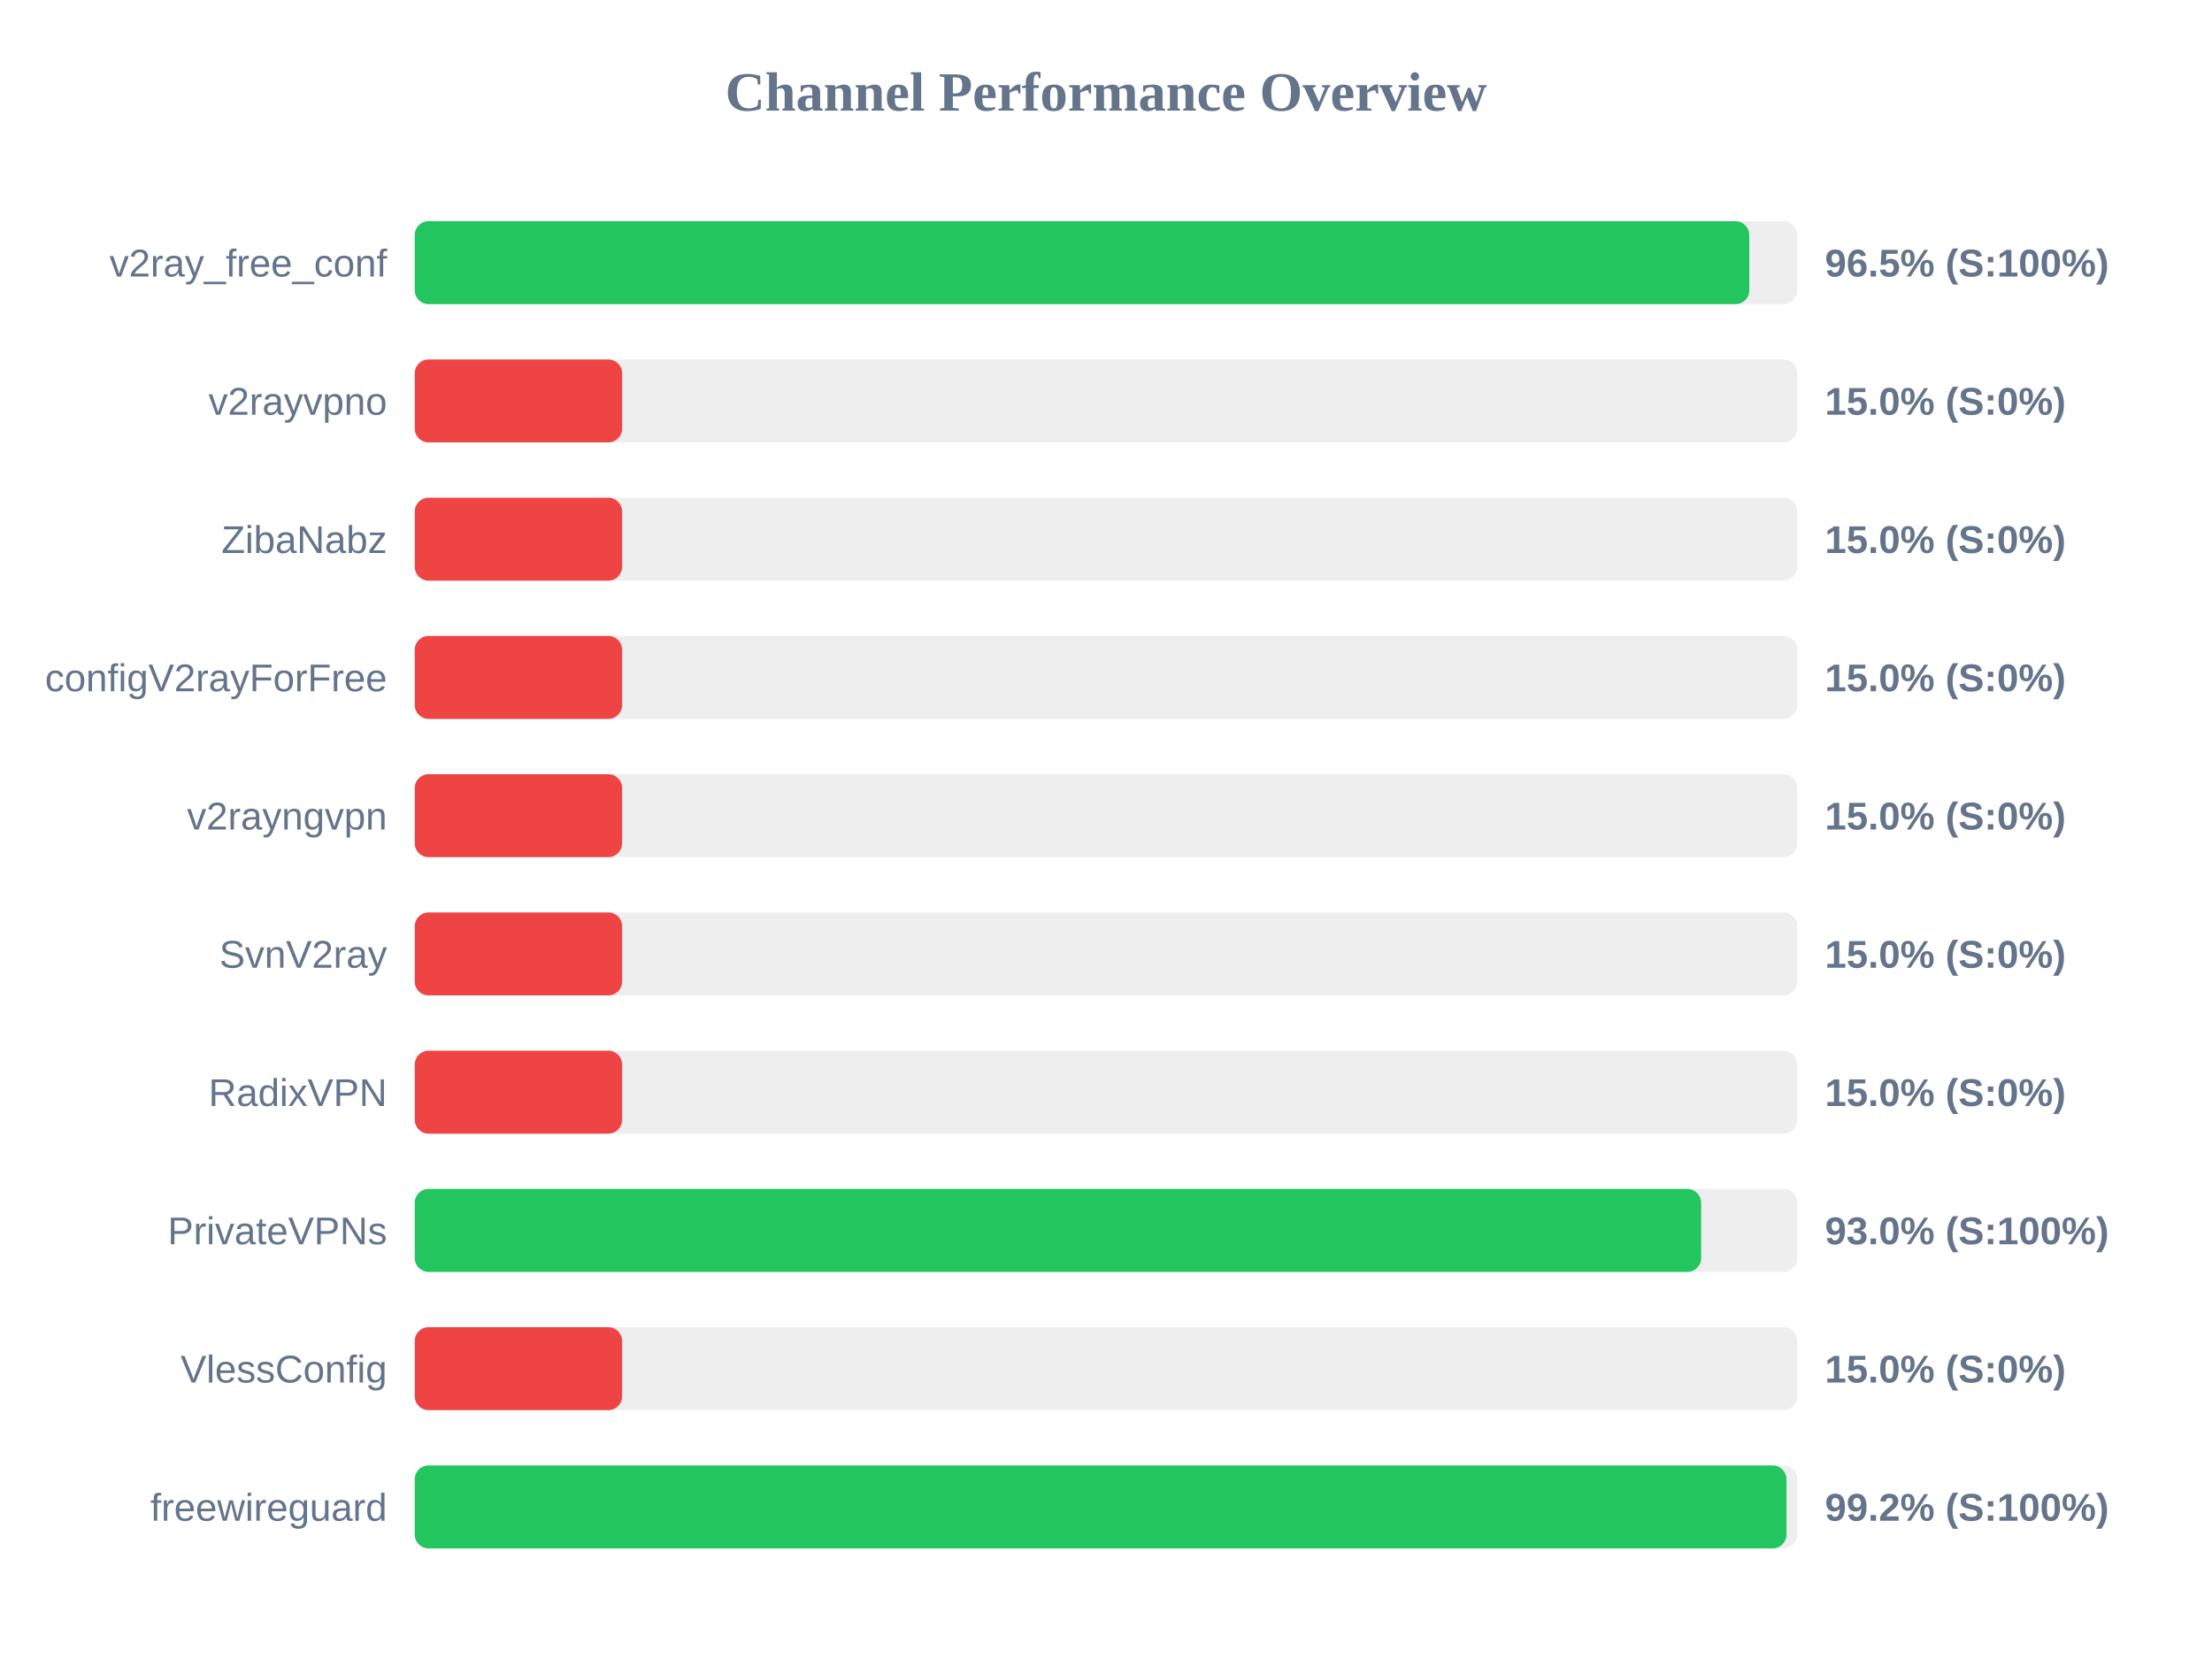
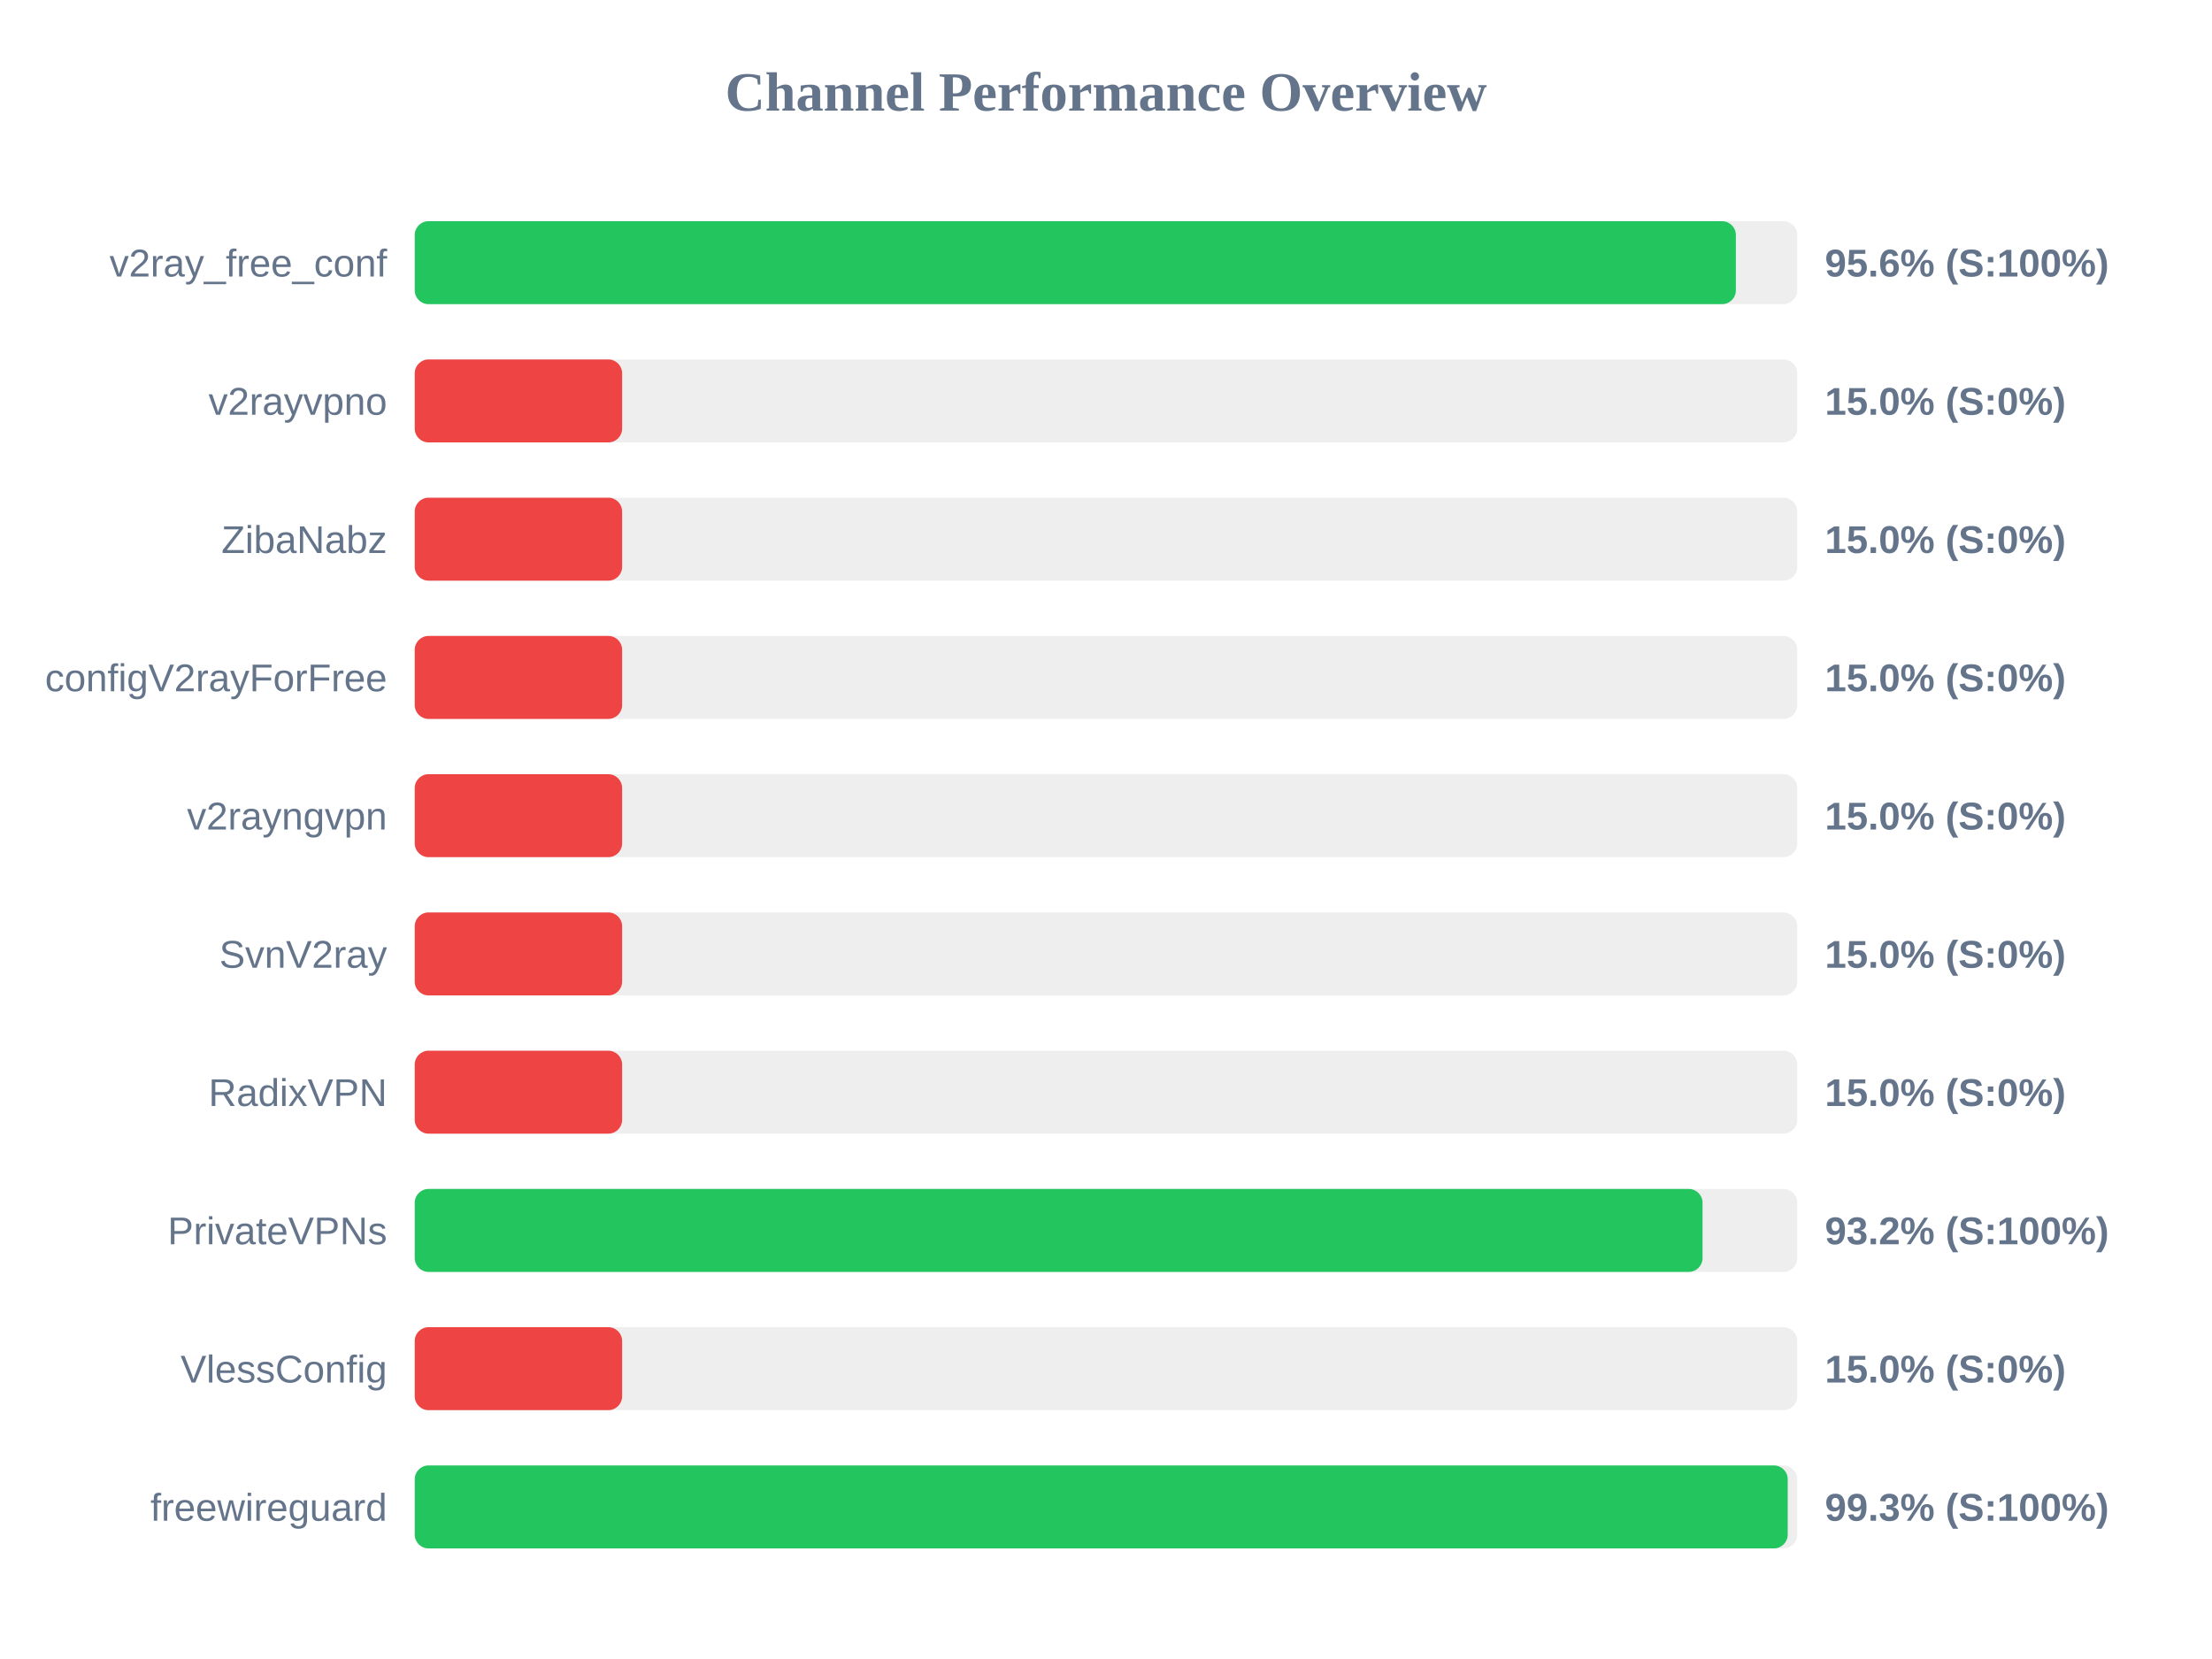
<svg xmlns="http://www.w3.org/2000/svg" width="800" height="600" version="1.1">
  <style>
        .row { font: 14px Arial; fill: #64748b; }
        .score { font: bold 14px Arial; fill: #64748b; }
    </style>
  <text x="400" y="40" text-anchor="middle" font-size="20px" font-weight="bold" fill="#64748b">Channel Performance Overview</text>
  <rect x="150" y="80" width="500" height="30" fill="#eee" rx="5" />
-   <rect x="150" y="80" width="482.65" height="30" fill="#22c55e" rx="5" />
+   <rect x="150" y="80" width="477.8" height="30" fill="#22c55e" rx="5" />
  <text x="140" y="100" text-anchor="end" class="row">v2ray_free_conf</text>
-   <text x="660" y="100" text-anchor="start" class="score">96.5% (S:100%)</text>
+   <text x="660" y="100" text-anchor="start" class="score">95.6% (S:100%)</text>
  <rect x="150" y="130" width="500" height="30" fill="#eee" rx="5" />
  <rect x="150" y="130" width="75.0" height="30" fill="#ef4444" rx="5" />
  <text x="140" y="150" text-anchor="end" class="row">v2rayvpno</text>
  <text x="660" y="150" text-anchor="start" class="score">15.0% (S:0%)</text>
  <rect x="150" y="180" width="500" height="30" fill="#eee" rx="5" />
  <rect x="150" y="180" width="75.0" height="30" fill="#ef4444" rx="5" />
  <text x="140" y="200" text-anchor="end" class="row">ZibaNabz</text>
  <text x="660" y="200" text-anchor="start" class="score">15.0% (S:0%)</text>
  <rect x="150" y="230" width="500" height="30" fill="#eee" rx="5" />
  <rect x="150" y="230" width="75.0" height="30" fill="#ef4444" rx="5" />
  <text x="140" y="250" text-anchor="end" class="row">configV2rayForFree</text>
  <text x="660" y="250" text-anchor="start" class="score">15.0% (S:0%)</text>
  <rect x="150" y="280" width="500" height="30" fill="#eee" rx="5" />
  <rect x="150" y="280" width="75.0" height="30" fill="#ef4444" rx="5" />
  <text x="140" y="300" text-anchor="end" class="row">v2rayngvpn</text>
  <text x="660" y="300" text-anchor="start" class="score">15.0% (S:0%)</text>
  <rect x="150" y="330" width="500" height="30" fill="#eee" rx="5" />
  <rect x="150" y="330" width="75.0" height="30" fill="#ef4444" rx="5" />
  <text x="140" y="350" text-anchor="end" class="row">SvnV2ray</text>
  <text x="660" y="350" text-anchor="start" class="score">15.0% (S:0%)</text>
  <rect x="150" y="380" width="500" height="30" fill="#eee" rx="5" />
  <rect x="150" y="380" width="75.0" height="30" fill="#ef4444" rx="5" />
  <text x="140" y="400" text-anchor="end" class="row">RadixVPN</text>
  <text x="660" y="400" text-anchor="start" class="score">15.0% (S:0%)</text>
  <rect x="150" y="430" width="500" height="30" fill="#eee" rx="5" />
-   <rect x="150" y="430" width="465.25" height="30" fill="#22c55e" rx="5" />
+   <rect x="150" y="430" width="465.75" height="30" fill="#22c55e" rx="5" />
  <text x="140" y="450" text-anchor="end" class="row">PrivateVPNs</text>
-   <text x="660" y="450" text-anchor="start" class="score">93.0% (S:100%)</text>
+   <text x="660" y="450" text-anchor="start" class="score">93.2% (S:100%)</text>
  <rect x="150" y="480" width="500" height="30" fill="#eee" rx="5" />
  <rect x="150" y="480" width="75.0" height="30" fill="#ef4444" rx="5" />
  <text x="140" y="500" text-anchor="end" class="row">VlessConfig</text>
  <text x="660" y="500" text-anchor="start" class="score">15.0% (S:0%)</text>
  <rect x="150" y="530" width="500" height="30" fill="#eee" rx="5" />
-   <rect x="150" y="530" width="496.1" height="30" fill="#22c55e" rx="5" />
+   <rect x="150" y="530" width="496.55" height="30" fill="#22c55e" rx="5" />
  <text x="140" y="550" text-anchor="end" class="row">freewireguard</text>
-   <text x="660" y="550" text-anchor="start" class="score">99.2% (S:100%)</text>
+   <text x="660" y="550" text-anchor="start" class="score">99.3% (S:100%)</text>
</svg>
